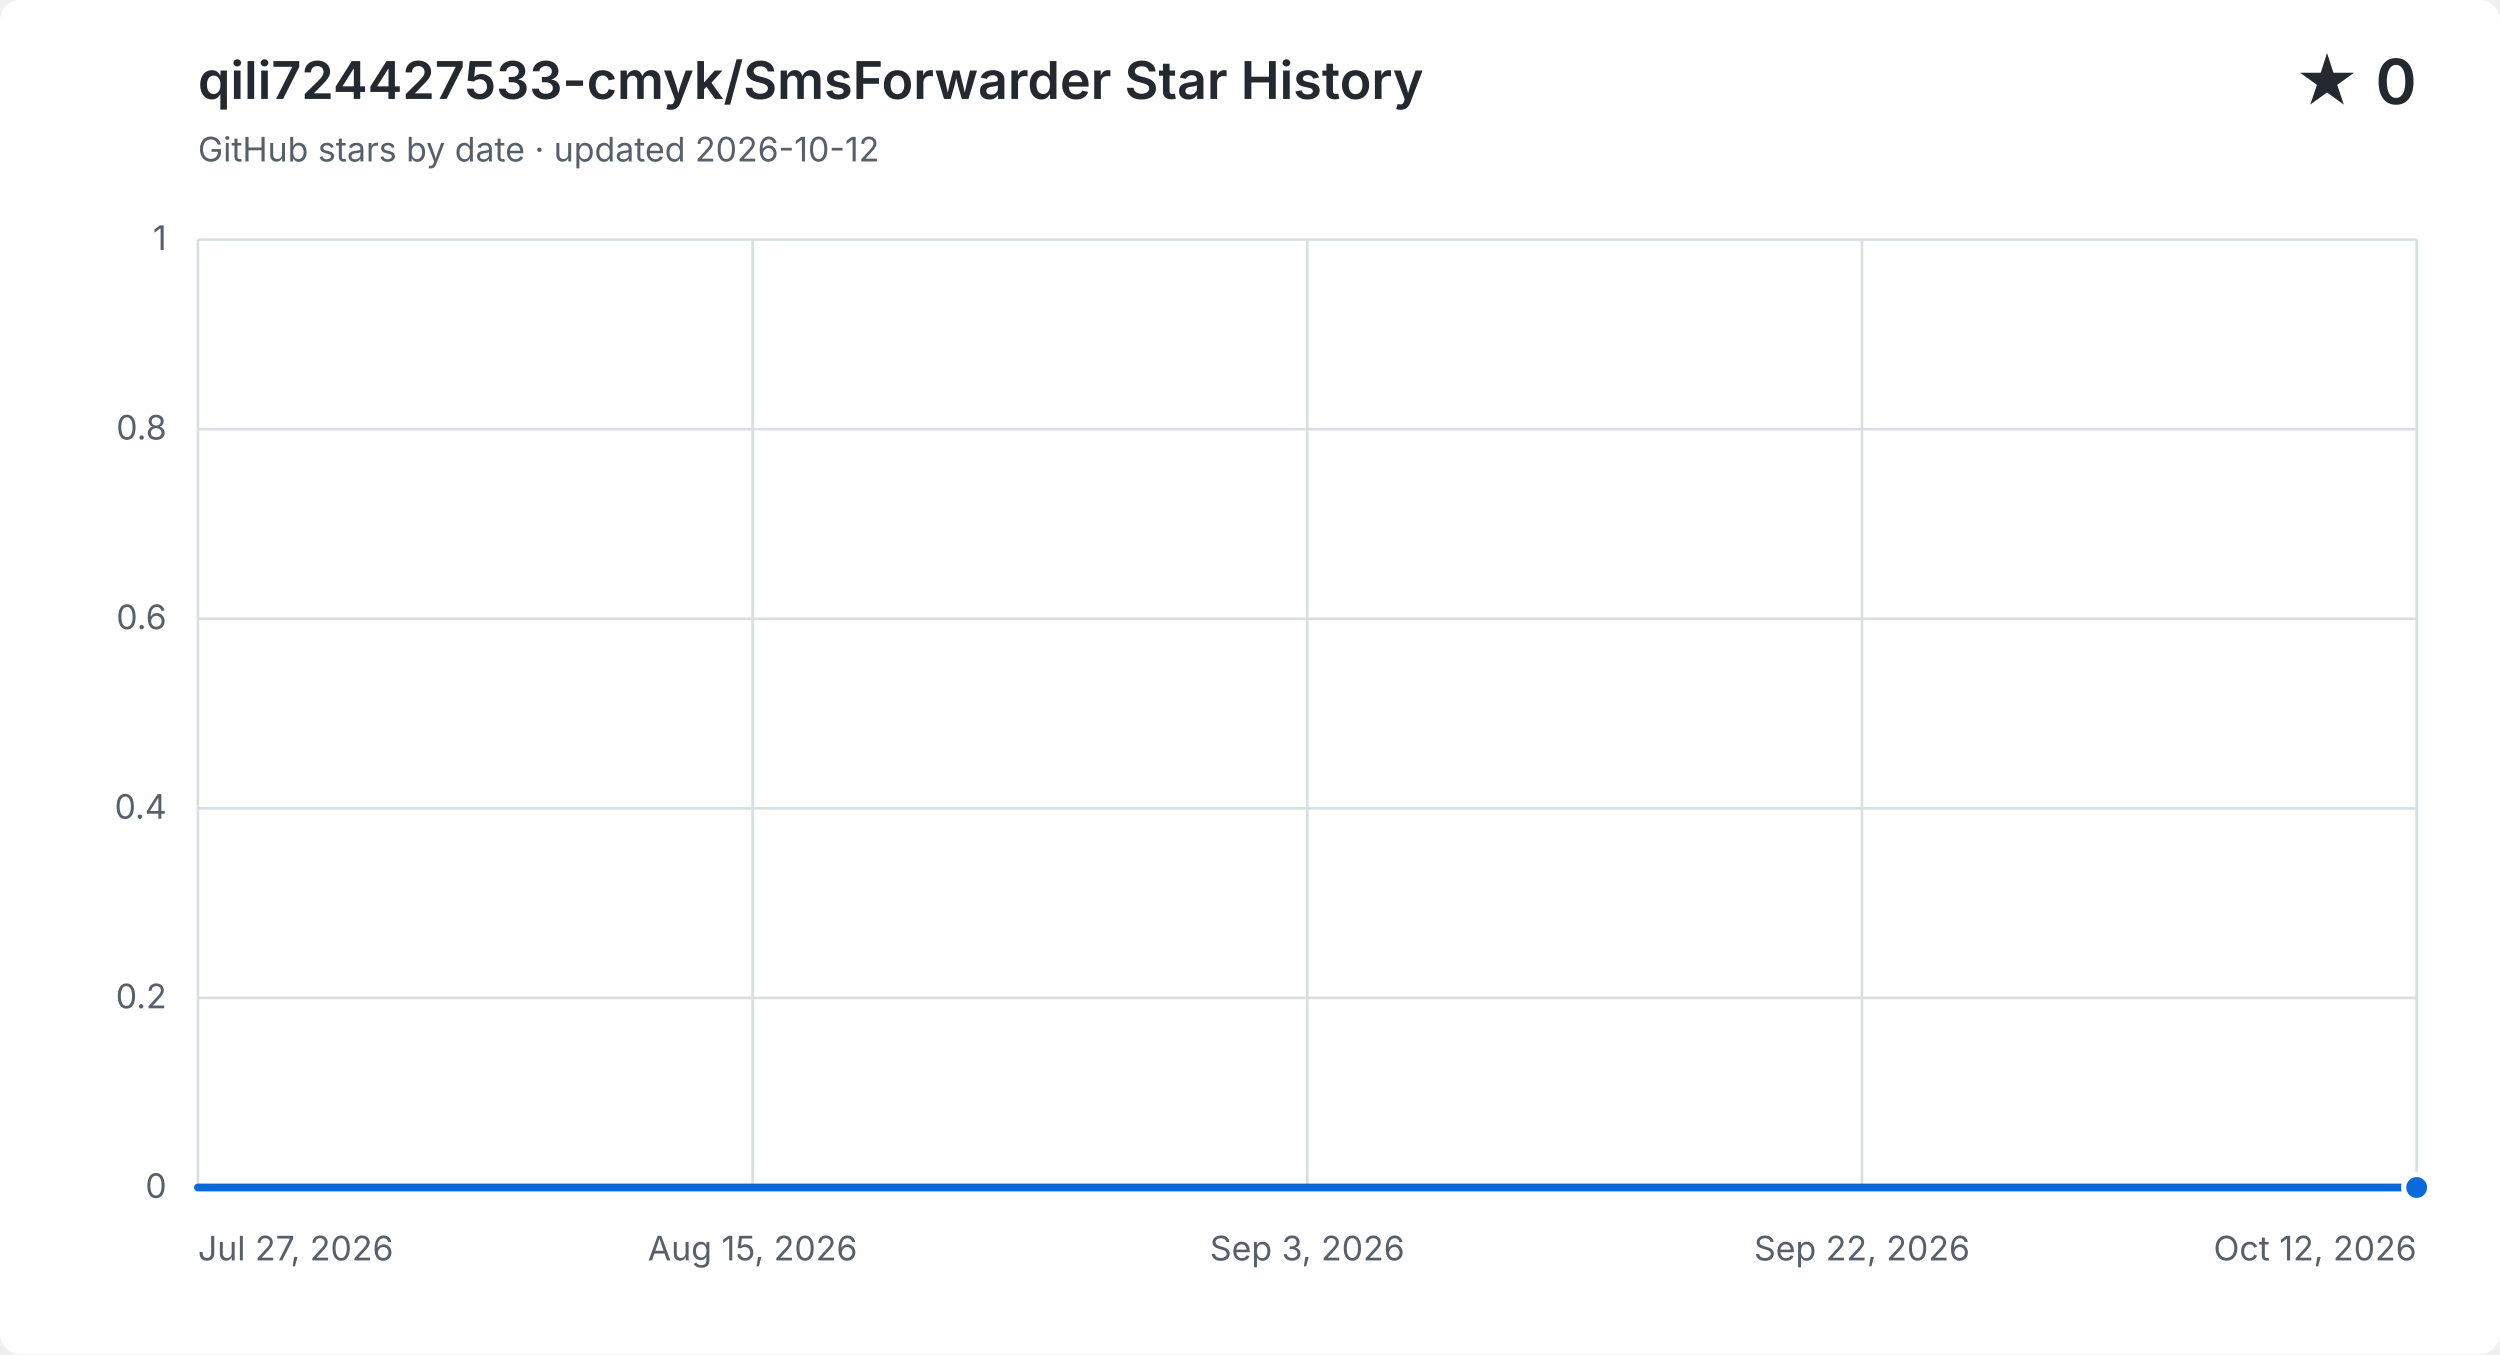
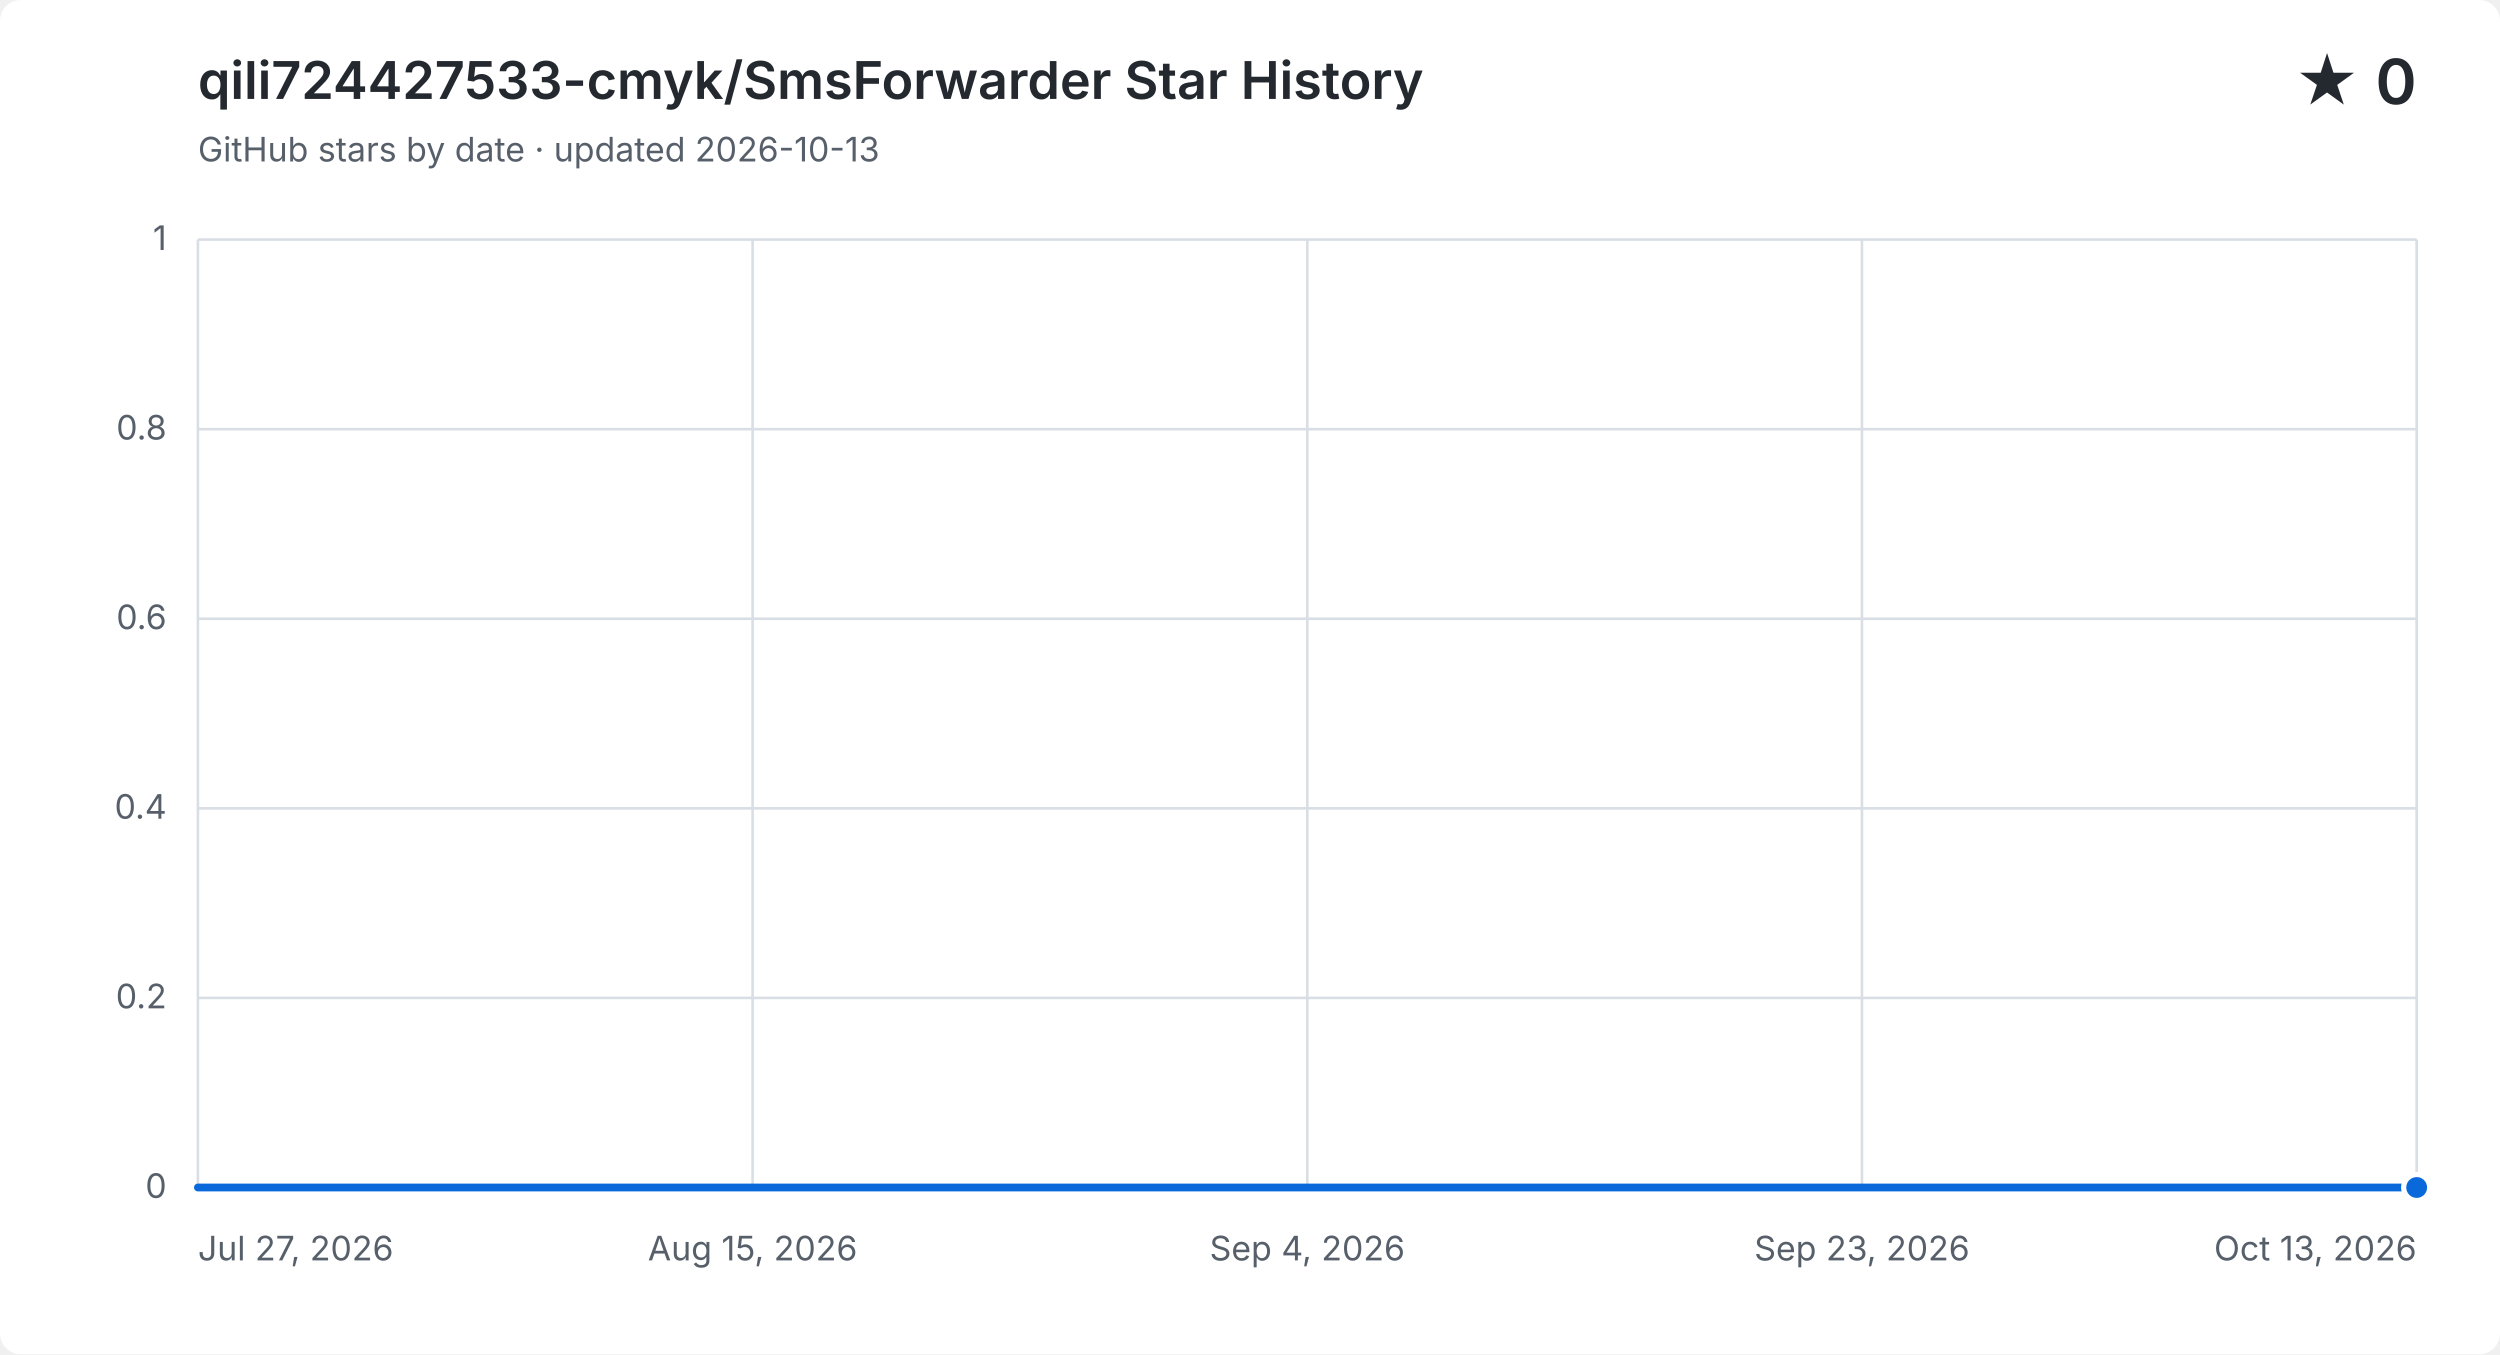
<svg xmlns="http://www.w3.org/2000/svg" width="960" height="520" viewBox="0 0 960 520" role="img" aria-labelledby="title description">
  <style>
    .background { fill: #ffffff; }
    .grid { fill: none; stroke: #d8dee4; stroke-width: 1; }
    .label, .subtitle { fill: #57606a; font: 13px -apple-system, BlinkMacSystemFont, "Segoe UI", sans-serif; }
    .heading, .value { fill: #24292f; font-family: -apple-system, BlinkMacSystemFont, "Segoe UI", sans-serif; }
    .heading { font-size: 20px; font-weight: 600; }
    .value { font-size: 24px; font-weight: 600; }
    .area { fill: #0969da; opacity: .12; }
    .line { fill: none; stroke: #0969da; stroke-linecap: round; stroke-linejoin: round; stroke-width: 3; }
    .point { fill: #0969da; stroke: #ffffff; stroke-width: 2; }
    @media (prefers-color-scheme: dark) {
      .background { fill: #0d1117; }
      .grid { stroke: #30363d; }
      .label, .subtitle { fill: #8b949e; }
      .heading, .value { fill: #f0f6fc; }
      .area { fill: #58a6ff; }
      .line { stroke: #58a6ff; }
      .point { fill: #58a6ff; stroke: #0d1117; }
    }
  </style>
  <rect class="background" width="960" height="520" rx="8" />
  <text class="heading" x="76" y="38">qili724427533-cmyk/SmsForwarder Star History</text>
-   <text class="subtitle" x="76" y="62">GitHub stars by date · updated 2026-10-12</text>
+   <text class="subtitle" x="76" y="62">GitHub stars by date · updated 2026-10-13</text>
  <text class="value" x="928" y="40" text-anchor="end">★ 0</text>
  <path class="grid" d="M 76 456.0 H 928" />
  <text class="label" x="64" y="460.0" text-anchor="end">0</text>
  <path class="grid" d="M 76 383.2 H 928" />
  <text class="label" x="64" y="387.2" text-anchor="end">0.2</text>
  <path class="grid" d="M 76 310.4 H 928" />
  <text class="label" x="64" y="314.4" text-anchor="end">0.4</text>
  <path class="grid" d="M 76 237.6 H 928" />
  <text class="label" x="64" y="241.6" text-anchor="end">0.6</text>
  <path class="grid" d="M 76 164.8 H 928" />
  <text class="label" x="64" y="168.8" text-anchor="end">0.8</text>
  <path class="grid" d="M 76 92.0 H 928" />
  <text class="label" x="64" y="96.0" text-anchor="end">1</text>
  <path class="grid" d="M 76.0 92 V 456" />
  <text class="label" x="76.0" y="484" text-anchor="start">Jul 27, 2026</text>
  <path class="grid" d="M 289.0 92 V 456" />
  <text class="label" x="289.0" y="484" text-anchor="middle">Aug 15, 2026</text>
  <path class="grid" d="M 502.0 92 V 456" />
-   <text class="label" x="502.0" y="484" text-anchor="middle">Sep 3, 2026</text>
+   <text class="label" x="502.0" y="484" text-anchor="middle">Sep 4, 2026</text>
  <path class="grid" d="M 715.0 92 V 456" />
-   <text class="label" x="715.0" y="484" text-anchor="middle">Sep 22, 2026</text>
+   <text class="label" x="715.0" y="484" text-anchor="middle">Sep 23, 2026</text>
  <path class="grid" d="M 928.0 92 V 456" />
-   <text class="label" x="928.0" y="484" text-anchor="end">Oct 12, 2026</text>
-   <path class="area" d="M 76.0 456.0 H 87.1 V 456.0 H 98.1 V 456.0 H 109.2 V 456.0 H 120.3 V 456.0 H 131.3 V 456.0 H 142.4 V 456.0 H 153.5 V 456.0 H 164.5 V 456.0 H 175.6 V 456.0 H 186.6 V 456.0 H 197.7 V 456.0 H 208.8 V 456.0 H 219.8 V 456.0 H 230.9 V 456.0 H 242.0 V 456.0 H 253.0 V 456.0 H 264.1 V 456.0 H 275.2 V 456.0 H 286.2 V 456.0 H 297.3 V 456.0 H 308.4 V 456.0 H 319.4 V 456.0 H 330.5 V 456.0 H 341.6 V 456.0 H 352.6 V 456.0 H 363.7 V 456.0 H 374.8 V 456.0 H 385.8 V 456.0 H 396.9 V 456.0 H 407.9 V 456.0 H 419.0 V 456.0 H 430.1 V 456.0 H 441.1 V 456.0 H 452.2 V 456.0 H 463.3 V 456.0 H 474.3 V 456.0 H 485.4 V 456.0 H 496.5 V 456.0 H 507.5 V 456.0 H 518.6 V 456.0 H 529.7 V 456.0 H 551.8 V 456.0 H 562.9 V 456.0 H 573.9 V 456.0 H 585.0 V 456.0 H 596.1 V 456.0 H 607.1 V 456.0 H 618.2 V 456.0 H 629.2 V 456.0 H 640.3 V 456.0 H 651.4 V 456.0 H 662.4 V 456.0 H 673.5 V 456.0 H 684.6 V 456.0 H 695.6 V 456.0 H 706.7 V 456.0 H 717.8 V 456.0 H 728.8 V 456.0 H 739.9 V 456.0 H 751.0 V 456.0 H 762.0 V 456.0 H 773.1 V 456.0 H 784.2 V 456.0 H 795.2 V 456.0 H 806.3 V 456.0 H 817.4 V 456.0 H 828.4 V 456.0 H 839.5 V 456.0 H 850.5 V 456.0 H 861.6 V 456.0 H 872.7 V 456.0 H 883.7 V 456.0 H 894.8 V 456.0 H 905.9 V 456.0 H 916.9 V 456.0 H 928.0 V 456.0 V 456 H 76.0 Z" />
-   <path class="line" d="M 76.0 456.0 H 87.1 V 456.0 H 98.1 V 456.0 H 109.2 V 456.0 H 120.3 V 456.0 H 131.3 V 456.0 H 142.4 V 456.0 H 153.5 V 456.0 H 164.5 V 456.0 H 175.6 V 456.0 H 186.6 V 456.0 H 197.7 V 456.0 H 208.8 V 456.0 H 219.8 V 456.0 H 230.9 V 456.0 H 242.0 V 456.0 H 253.0 V 456.0 H 264.1 V 456.0 H 275.2 V 456.0 H 286.2 V 456.0 H 297.3 V 456.0 H 308.4 V 456.0 H 319.4 V 456.0 H 330.5 V 456.0 H 341.6 V 456.0 H 352.6 V 456.0 H 363.7 V 456.0 H 374.8 V 456.0 H 385.8 V 456.0 H 396.9 V 456.0 H 407.9 V 456.0 H 419.0 V 456.0 H 430.1 V 456.0 H 441.1 V 456.0 H 452.2 V 456.0 H 463.3 V 456.0 H 474.3 V 456.0 H 485.4 V 456.0 H 496.5 V 456.0 H 507.5 V 456.0 H 518.6 V 456.0 H 529.7 V 456.0 H 551.8 V 456.0 H 562.9 V 456.0 H 573.9 V 456.0 H 585.0 V 456.0 H 596.1 V 456.0 H 607.1 V 456.0 H 618.2 V 456.0 H 629.2 V 456.0 H 640.3 V 456.0 H 651.4 V 456.0 H 662.4 V 456.0 H 673.5 V 456.0 H 684.6 V 456.0 H 695.6 V 456.0 H 706.7 V 456.0 H 717.8 V 456.0 H 728.8 V 456.0 H 739.9 V 456.0 H 751.0 V 456.0 H 762.0 V 456.0 H 773.1 V 456.0 H 784.2 V 456.0 H 795.2 V 456.0 H 806.3 V 456.0 H 817.4 V 456.0 H 828.4 V 456.0 H 839.5 V 456.0 H 850.5 V 456.0 H 861.6 V 456.0 H 872.7 V 456.0 H 883.7 V 456.0 H 894.8 V 456.0 H 905.9 V 456.0 H 916.9 V 456.0 H 928.0 V 456.0" />
+   <text class="label" x="928.0" y="484" text-anchor="end">Oct 13, 2026</text>
+   <path class="area" d="M 76.0 456.0 H 86.9 V 456.0 H 97.8 V 456.0 H 108.8 V 456.0 H 119.7 V 456.0 H 130.6 V 456.0 H 141.5 V 456.0 H 152.5 V 456.0 H 163.4 V 456.0 H 174.3 V 456.0 H 185.2 V 456.0 H 196.2 V 456.0 H 207.1 V 456.0 H 218.0 V 456.0 H 228.9 V 456.0 H 239.8 V 456.0 H 250.8 V 456.0 H 261.7 V 456.0 H 272.6 V 456.0 H 283.5 V 456.0 H 294.5 V 456.0 H 305.4 V 456.0 H 316.3 V 456.0 H 327.2 V 456.0 H 338.2 V 456.0 H 349.1 V 456.0 H 360.0 V 456.0 H 370.9 V 456.0 H 381.8 V 456.0 H 392.8 V 456.0 H 403.7 V 456.0 H 414.6 V 456.0 H 425.5 V 456.0 H 436.5 V 456.0 H 447.4 V 456.0 H 458.3 V 456.0 H 469.2 V 456.0 H 480.2 V 456.0 H 491.1 V 456.0 H 502.0 V 456.0 H 512.9 V 456.0 H 523.8 V 456.0 H 545.7 V 456.0 H 556.6 V 456.0 H 567.5 V 456.0 H 578.5 V 456.0 H 589.4 V 456.0 H 600.3 V 456.0 H 611.2 V 456.0 H 622.2 V 456.0 H 633.1 V 456.0 H 644.0 V 456.0 H 654.9 V 456.0 H 665.8 V 456.0 H 676.8 V 456.0 H 687.7 V 456.0 H 698.6 V 456.0 H 709.5 V 456.0 H 720.5 V 456.0 H 731.4 V 456.0 H 742.3 V 456.0 H 753.2 V 456.0 H 764.2 V 456.0 H 775.1 V 456.0 H 786.0 V 456.0 H 796.9 V 456.0 H 807.8 V 456.0 H 818.8 V 456.0 H 829.7 V 456.0 H 840.6 V 456.0 H 851.5 V 456.0 H 862.5 V 456.0 H 873.4 V 456.0 H 884.3 V 456.0 H 895.2 V 456.0 H 906.2 V 456.0 H 917.1 V 456.0 H 928.0 V 456.0 V 456 H 76.0 Z" />
+   <path class="line" d="M 76.0 456.0 H 86.9 V 456.0 H 97.8 V 456.0 H 108.8 V 456.0 H 119.7 V 456.0 H 130.6 V 456.0 H 141.5 V 456.0 H 152.5 V 456.0 H 163.4 V 456.0 H 174.3 V 456.0 H 185.2 V 456.0 H 196.2 V 456.0 H 207.1 V 456.0 H 218.0 V 456.0 H 228.9 V 456.0 H 239.8 V 456.0 H 250.8 V 456.0 H 261.7 V 456.0 H 272.6 V 456.0 H 283.5 V 456.0 H 294.5 V 456.0 H 305.4 V 456.0 H 316.3 V 456.0 H 327.2 V 456.0 H 338.2 V 456.0 H 349.1 V 456.0 H 360.0 V 456.0 H 370.9 V 456.0 H 381.8 V 456.0 H 392.8 V 456.0 H 403.7 V 456.0 H 414.6 V 456.0 H 425.5 V 456.0 H 436.5 V 456.0 H 447.4 V 456.0 H 458.3 V 456.0 H 469.2 V 456.0 H 480.2 V 456.0 H 491.1 V 456.0 H 502.0 V 456.0 H 512.9 V 456.0 H 523.8 V 456.0 H 545.7 V 456.0 H 556.6 V 456.0 H 567.5 V 456.0 H 578.5 V 456.0 H 589.4 V 456.0 H 600.3 V 456.0 H 611.2 V 456.0 H 622.2 V 456.0 H 633.1 V 456.0 H 644.0 V 456.0 H 654.9 V 456.0 H 665.8 V 456.0 H 676.8 V 456.0 H 687.7 V 456.0 H 698.6 V 456.0 H 709.5 V 456.0 H 720.5 V 456.0 H 731.4 V 456.0 H 742.3 V 456.0 H 753.2 V 456.0 H 764.2 V 456.0 H 775.1 V 456.0 H 786.0 V 456.0 H 796.9 V 456.0 H 807.8 V 456.0 H 818.8 V 456.0 H 829.7 V 456.0 H 840.6 V 456.0 H 851.5 V 456.0 H 862.5 V 456.0 H 873.4 V 456.0 H 884.3 V 456.0 H 895.2 V 456.0 H 906.2 V 456.0 H 917.1 V 456.0 H 928.0 V 456.0" />
  <circle class="point" cx="928.0" cy="456.0" r="5" />
</svg>
